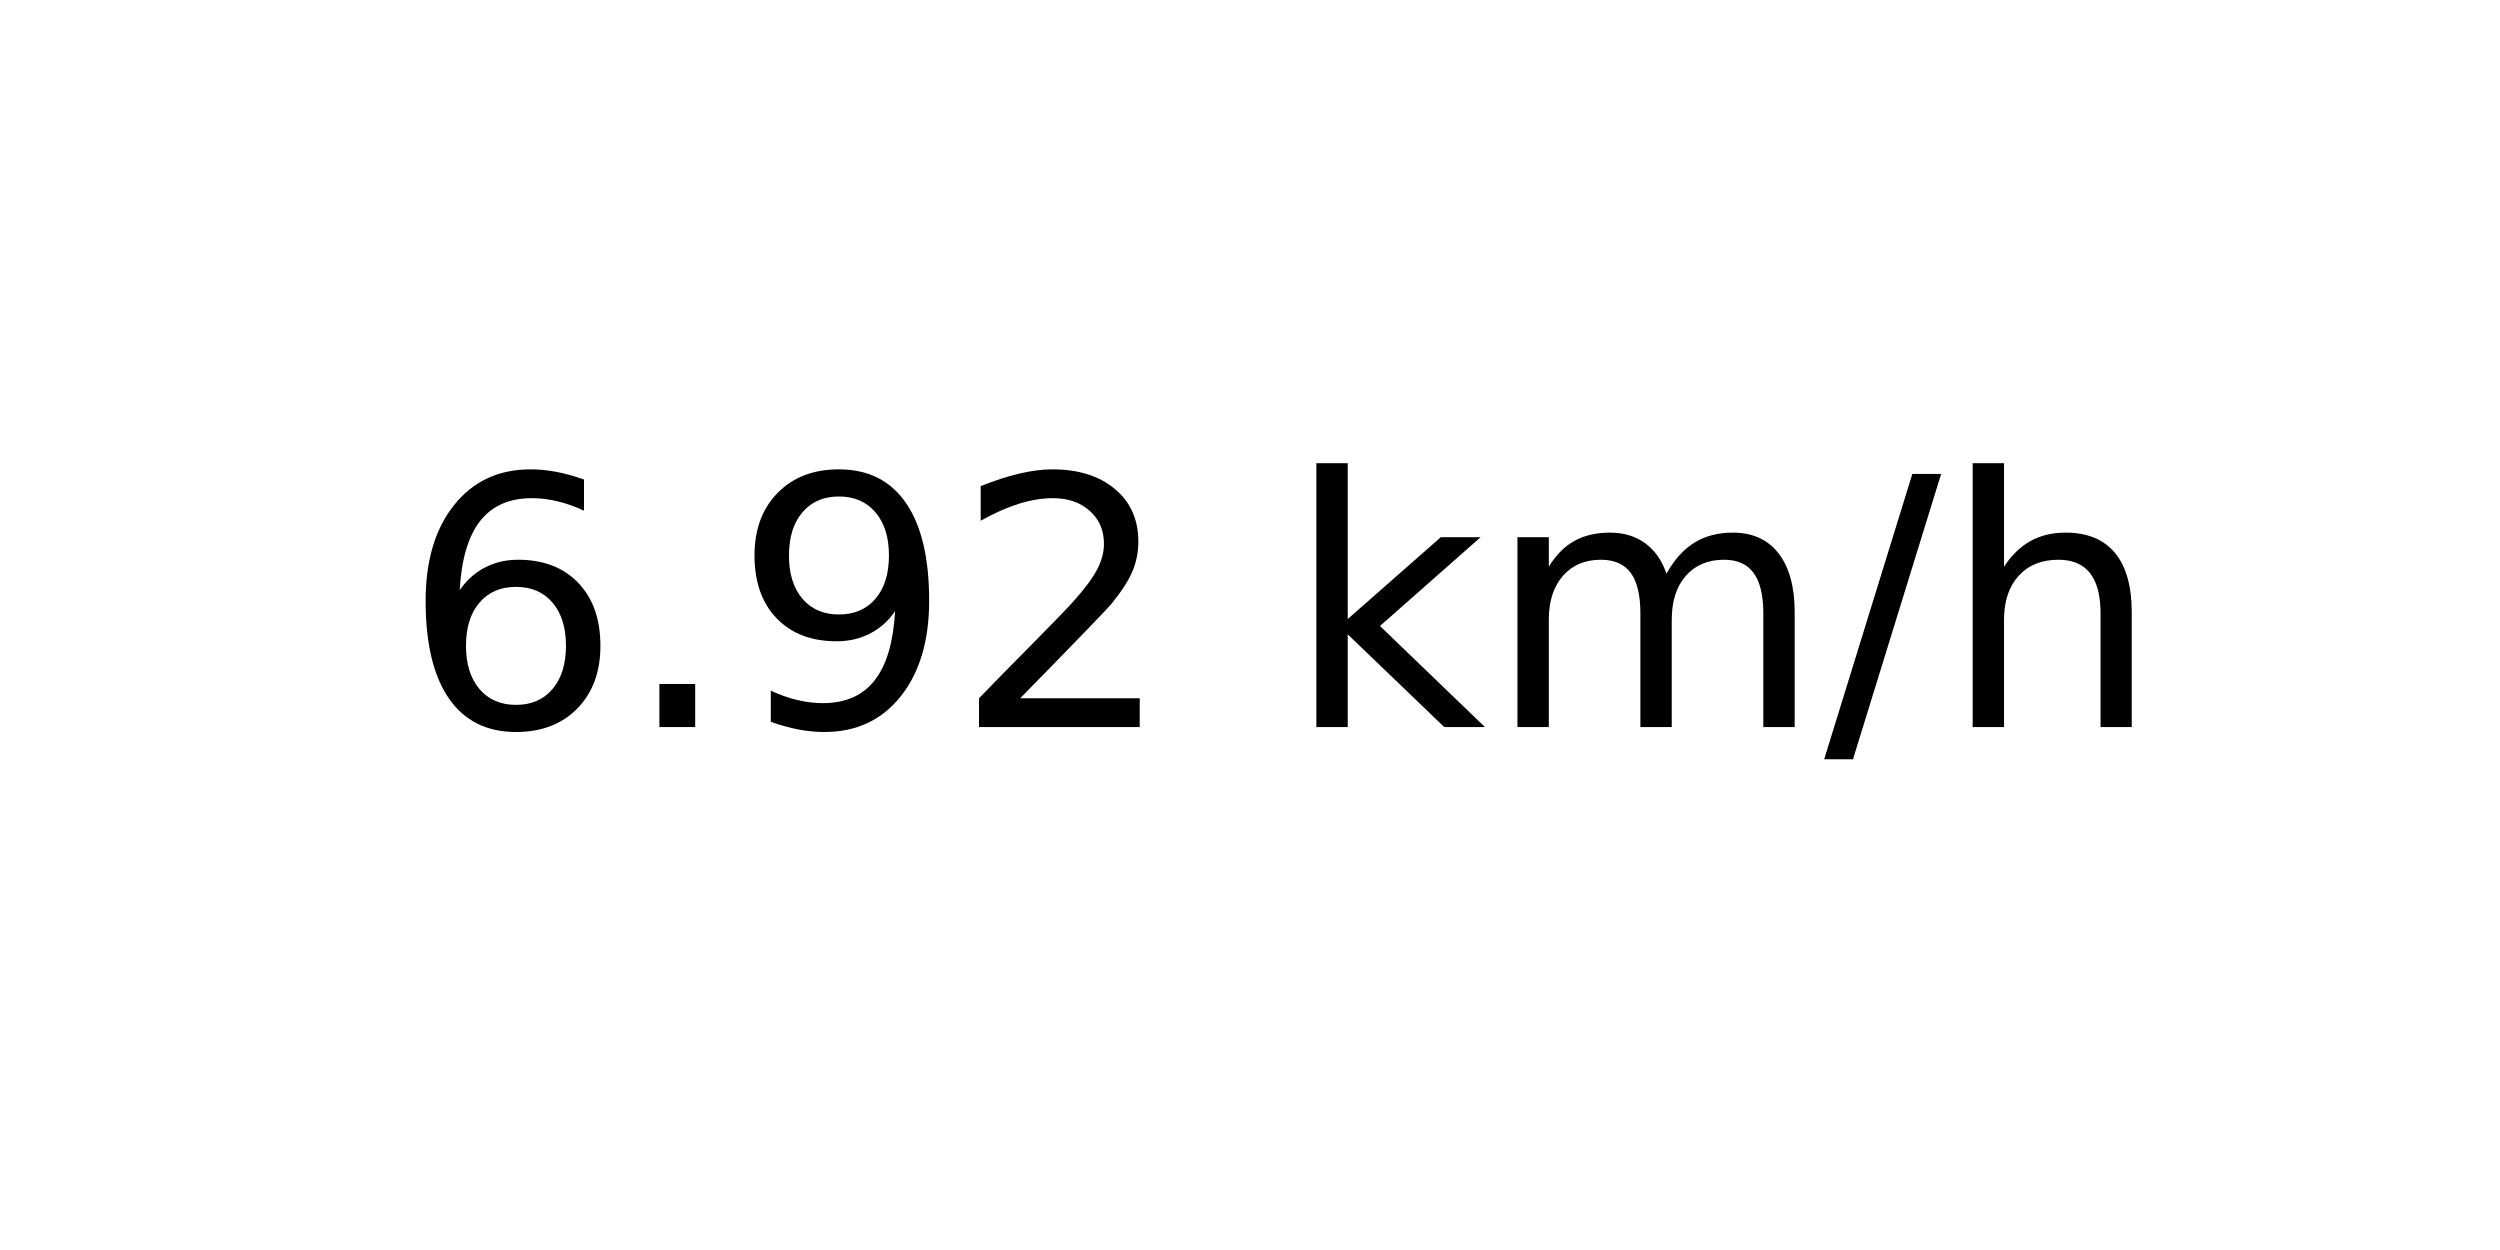
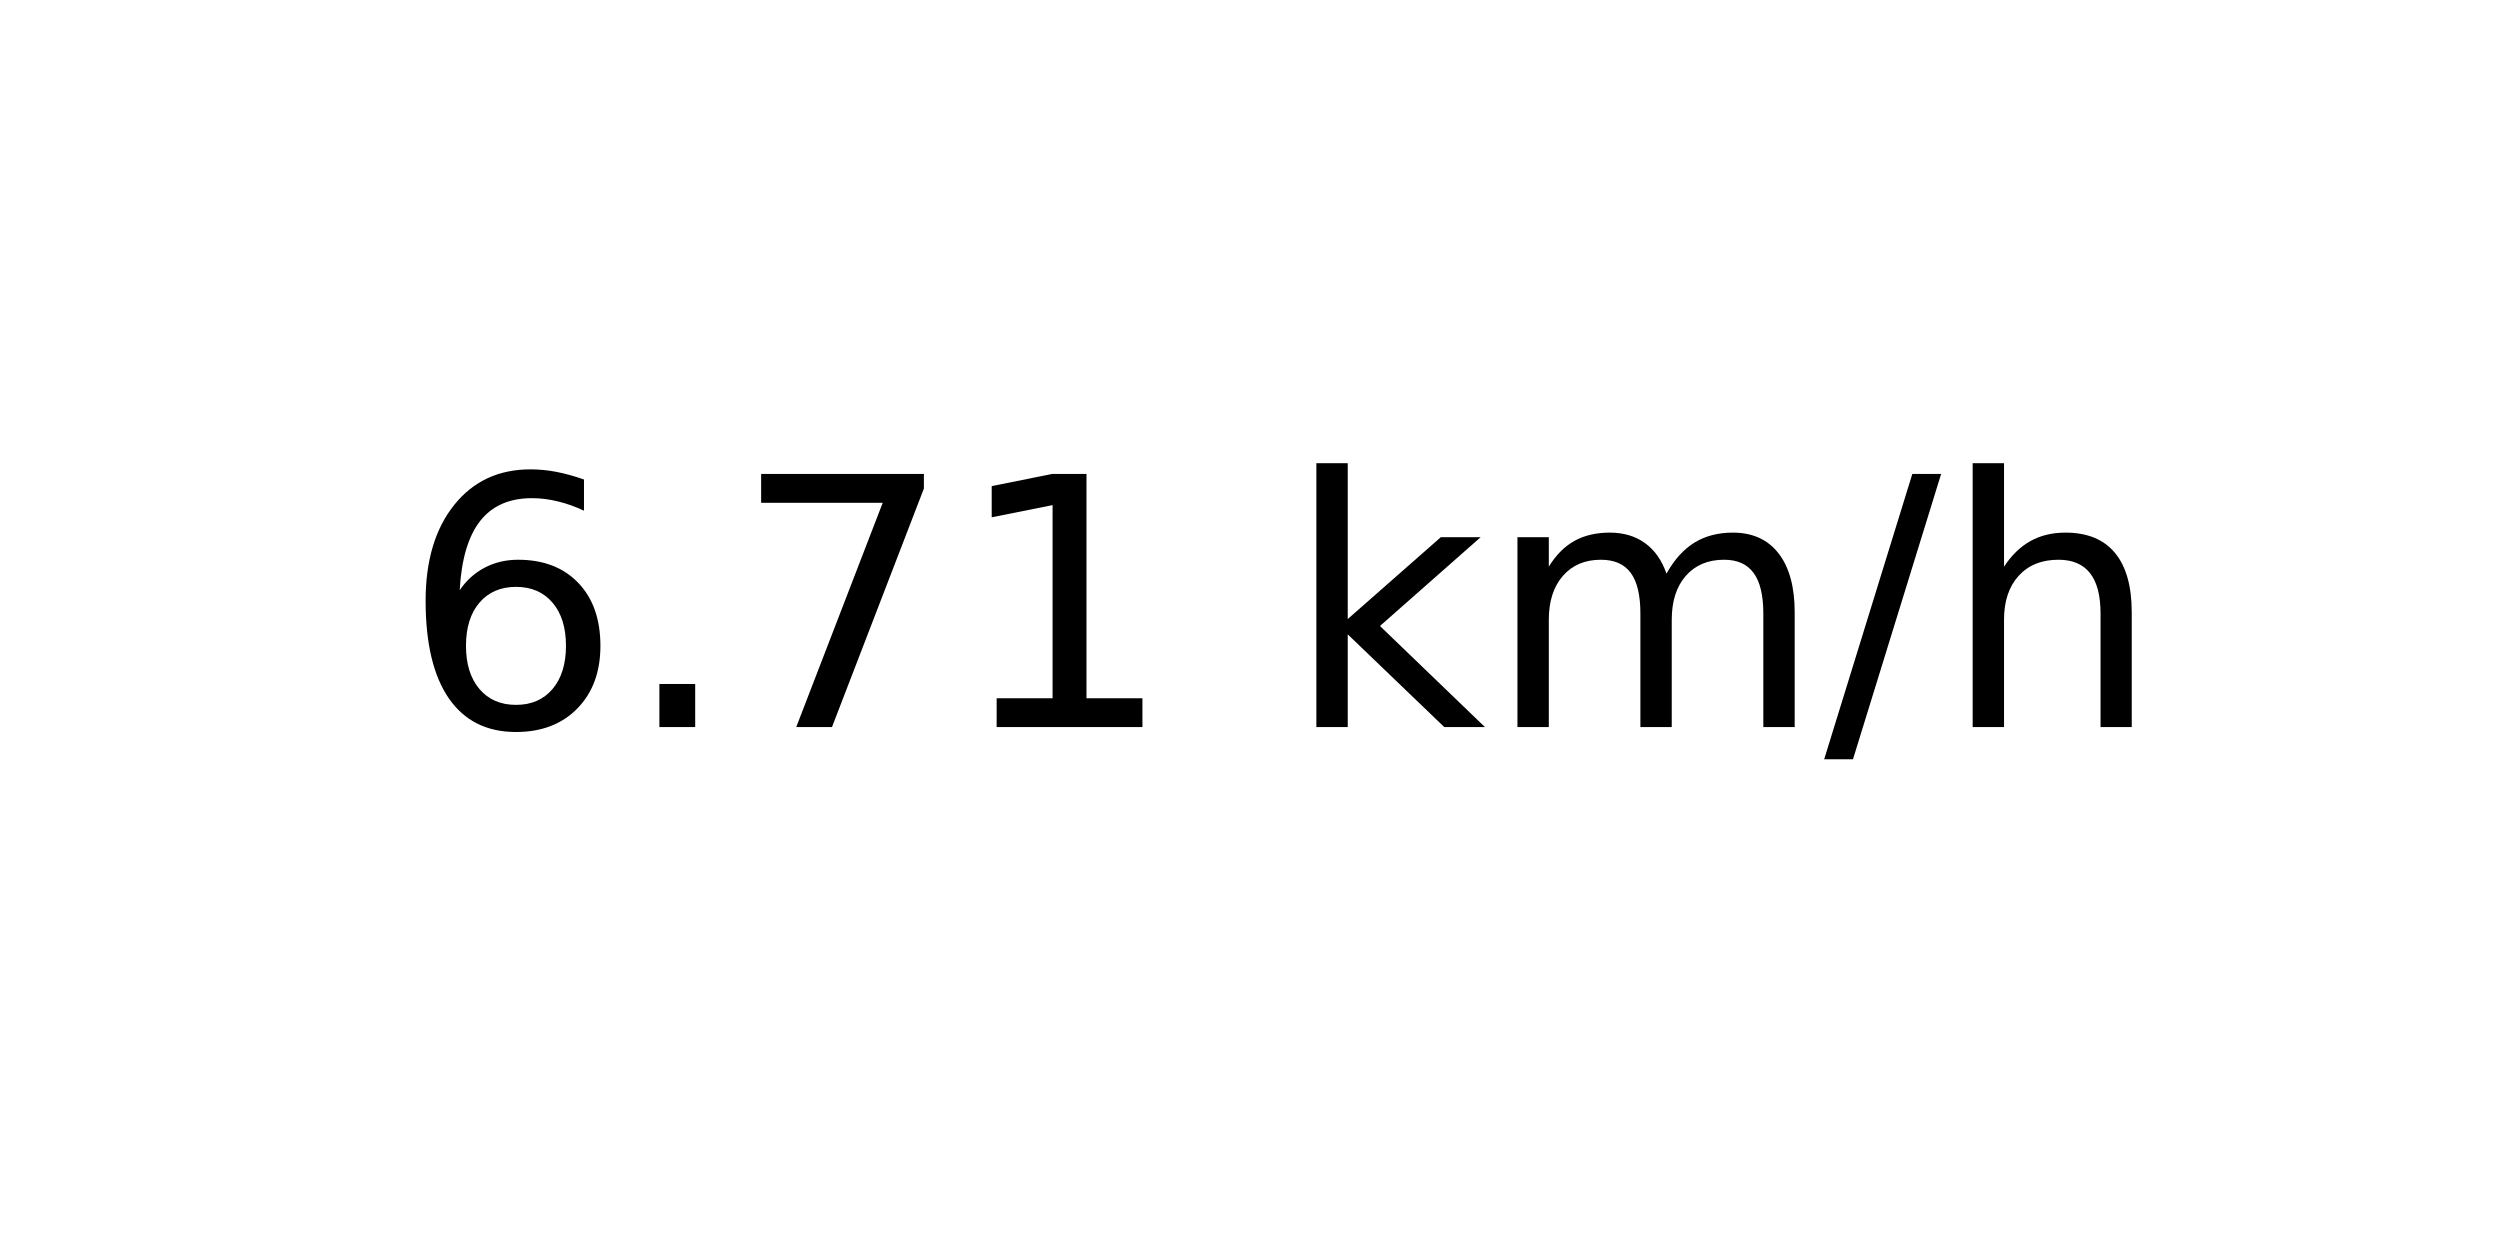
<svg xmlns="http://www.w3.org/2000/svg" xmlns:xlink="http://www.w3.org/1999/xlink" width="72pt" height="36pt" viewBox="0 0 72 36" version="1.1">
  <defs>
    <style type="text/css">*{stroke-linejoin: round; stroke-linecap: butt}</style>
  </defs>
  <g id="figure_1">
    <g id="axes_1">
      <g id="text_1">
        <g transform="translate(11.55937 20.93937) scale(0.1 -0.1)">
          <defs>
            <path id="DejaVuSans-36" d="M 2113 2584  Q 1688 2584 1439 2293  Q 1191 2003 1191 1497  Q 1191 994 1439 701  Q 1688 409 2113 409  Q 2538 409 2786 701  Q 3034 994 3034 1497  Q 3034 2003 2786 2293  Q 2538 2584 2113 2584  z M 3366 4563  L 3366 3988  Q 3128 4100 2886 4159  Q 2644 4219 2406 4219  Q 1781 4219 1451 3797  Q 1122 3375 1075 2522  Q 1259 2794 1537 2939  Q 1816 3084 2150 3084  Q 2853 3084 3261 2657  Q 3669 2231 3669 1497  Q 3669 778 3244 343  Q 2819 -91 2113 -91  Q 1303 -91 875 529  Q 447 1150 447 2328  Q 447 3434 972 4092  Q 1497 4750 2381 4750  Q 2619 4750 2861 4703  Q 3103 4656 3366 4563  z " transform="scale(0.015625)" />
            <path id="DejaVuSans-2e" d="M 684 794  L 1344 794  L 1344 0  L 684 0  L 684 794  z " transform="scale(0.015625)" />
-             <path id="DejaVuSans-39" d="M 703 97  L 703 672  Q 941 559 1184 500  Q 1428 441 1663 441  Q 2288 441 2617 861  Q 2947 1281 2994 2138  Q 2813 1869 2534 1725  Q 2256 1581 1919 1581  Q 1219 1581 811 2004  Q 403 2428 403 3163  Q 403 3881 828 4315  Q 1253 4750 1959 4750  Q 2769 4750 3195 4129  Q 3622 3509 3622 2328  Q 3622 1225 3098 567  Q 2575 -91 1691 -91  Q 1453 -91 1209 -44  Q 966 3 703 97  z M 1959 2075  Q 2384 2075 2632 2365  Q 2881 2656 2881 3163  Q 2881 3666 2632 3958  Q 2384 4250 1959 4250  Q 1534 4250 1286 3958  Q 1038 3666 1038 3163  Q 1038 2656 1286 2365  Q 1534 2075 1959 2075  z " transform="scale(0.015625)" />
-             <path id="DejaVuSans-32" d="M 1228 531  L 3431 531  L 3431 0  L 469 0  L 469 531  Q 828 903 1448 1529  Q 2069 2156 2228 2338  Q 2531 2678 2651 2914  Q 2772 3150 2772 3378  Q 2772 3750 2511 3984  Q 2250 4219 1831 4219  Q 1534 4219 1204 4116  Q 875 4013 500 3803  L 500 4441  Q 881 4594 1212 4672  Q 1544 4750 1819 4750  Q 2544 4750 2975 4387  Q 3406 4025 3406 3419  Q 3406 3131 3298 2873  Q 3191 2616 2906 2266  Q 2828 2175 2409 1742  Q 1991 1309 1228 531  z " transform="scale(0.015625)" />
+             <path id="DejaVuSans-37" d="M 525 4666  L 3525 4666  L 3525 4397  L 1831 0  L 1172 0  L 2766 4134  L 525 4134  L 525 4666  z " transform="scale(0.015625)" />
+             <path id="DejaVuSans-31" d="M 794 531  L 1825 531  L 1825 4091  L 703 3866  L 703 4441  L 1819 4666  L 2450 4666  L 2450 531  L 3481 531  L 3481 0  L 794 0  L 794 531  z " transform="scale(0.015625)" />
            <path id="DejaVuSans-20" transform="scale(0.015625)" />
            <path id="DejaVuSans-6b" d="M 581 4863  L 1159 4863  L 1159 1991  L 2875 3500  L 3609 3500  L 1753 1863  L 3688 0  L 2938 0  L 1159 1709  L 1159 0  L 581 0  L 581 4863  z " transform="scale(0.015625)" />
            <path id="DejaVuSans-6d" d="M 3328 2828  Q 3544 3216 3844 3400  Q 4144 3584 4550 3584  Q 5097 3584 5394 3201  Q 5691 2819 5691 2113  L 5691 0  L 5113 0  L 5113 2094  Q 5113 2597 4934 2840  Q 4756 3084 4391 3084  Q 3944 3084 3684 2787  Q 3425 2491 3425 1978  L 3425 0  L 2847 0  L 2847 2094  Q 2847 2600 2669 2842  Q 2491 3084 2119 3084  Q 1678 3084 1418 2786  Q 1159 2488 1159 1978  L 1159 0  L 581 0  L 581 3500  L 1159 3500  L 1159 2956  Q 1356 3278 1631 3431  Q 1906 3584 2284 3584  Q 2666 3584 2933 3390  Q 3200 3197 3328 2828  z " transform="scale(0.015625)" />
            <path id="DejaVuSans-2f" d="M 1625 4666  L 2156 4666  L 531 -594  L 0 -594  L 1625 4666  z " transform="scale(0.015625)" />
            <path id="DejaVuSans-68" d="M 3513 2113  L 3513 0  L 2938 0  L 2938 2094  Q 2938 2591 2744 2837  Q 2550 3084 2163 3084  Q 1697 3084 1428 2787  Q 1159 2491 1159 1978  L 1159 0  L 581 0  L 581 4863  L 1159 4863  L 1159 2956  Q 1366 3272 1645 3428  Q 1925 3584 2291 3584  Q 2894 3584 3203 3211  Q 3513 2838 3513 2113  z " transform="scale(0.015625)" />
          </defs>
          <use xlink:href="#DejaVuSans-36" />
          <use xlink:href="#DejaVuSans-2e" x="63.623" />
-           <use xlink:href="#DejaVuSans-39" x="95.41" />
-           <use xlink:href="#DejaVuSans-32" x="159.033" />
+           <use xlink:href="#DejaVuSans-37" x="95.41" />
+           <use xlink:href="#DejaVuSans-31" x="159.033" />
          <use xlink:href="#DejaVuSans-20" x="222.656" />
          <use xlink:href="#DejaVuSans-6b" x="254.443" />
          <use xlink:href="#DejaVuSans-6d" x="312.354" />
          <use xlink:href="#DejaVuSans-2f" x="409.766" />
          <use xlink:href="#DejaVuSans-68" x="443.457" />
        </g>
      </g>
    </g>
  </g>
</svg>
